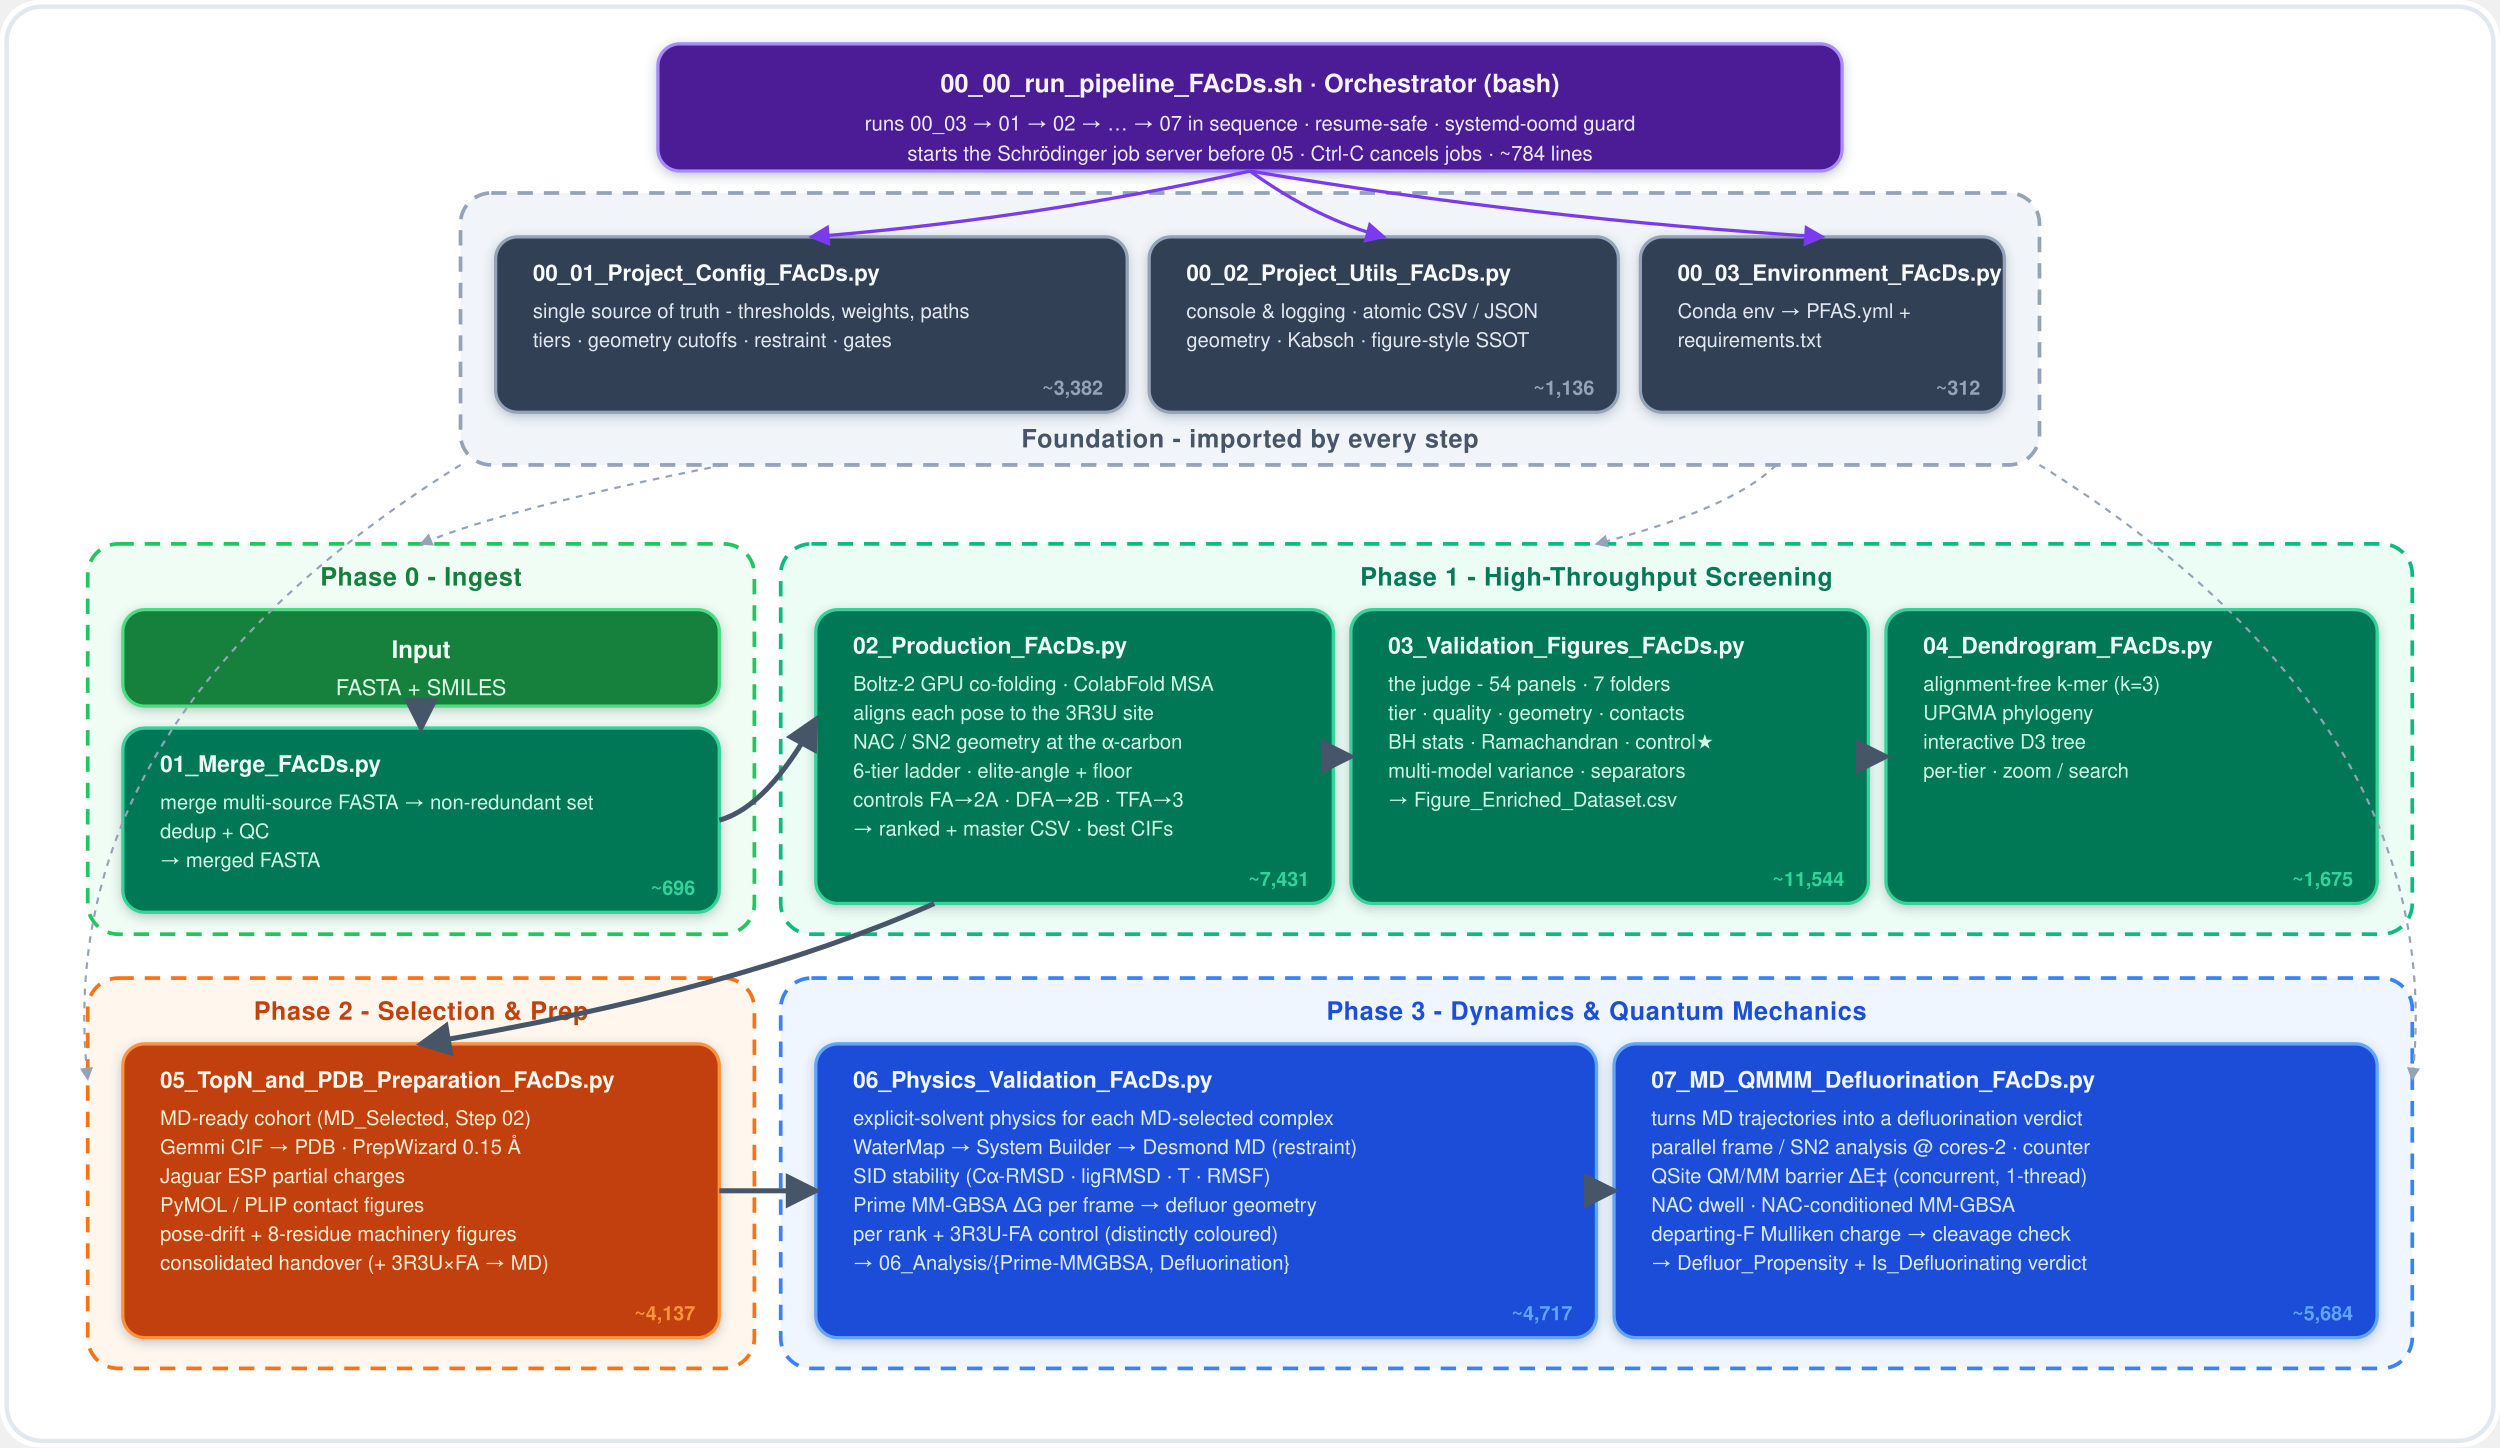
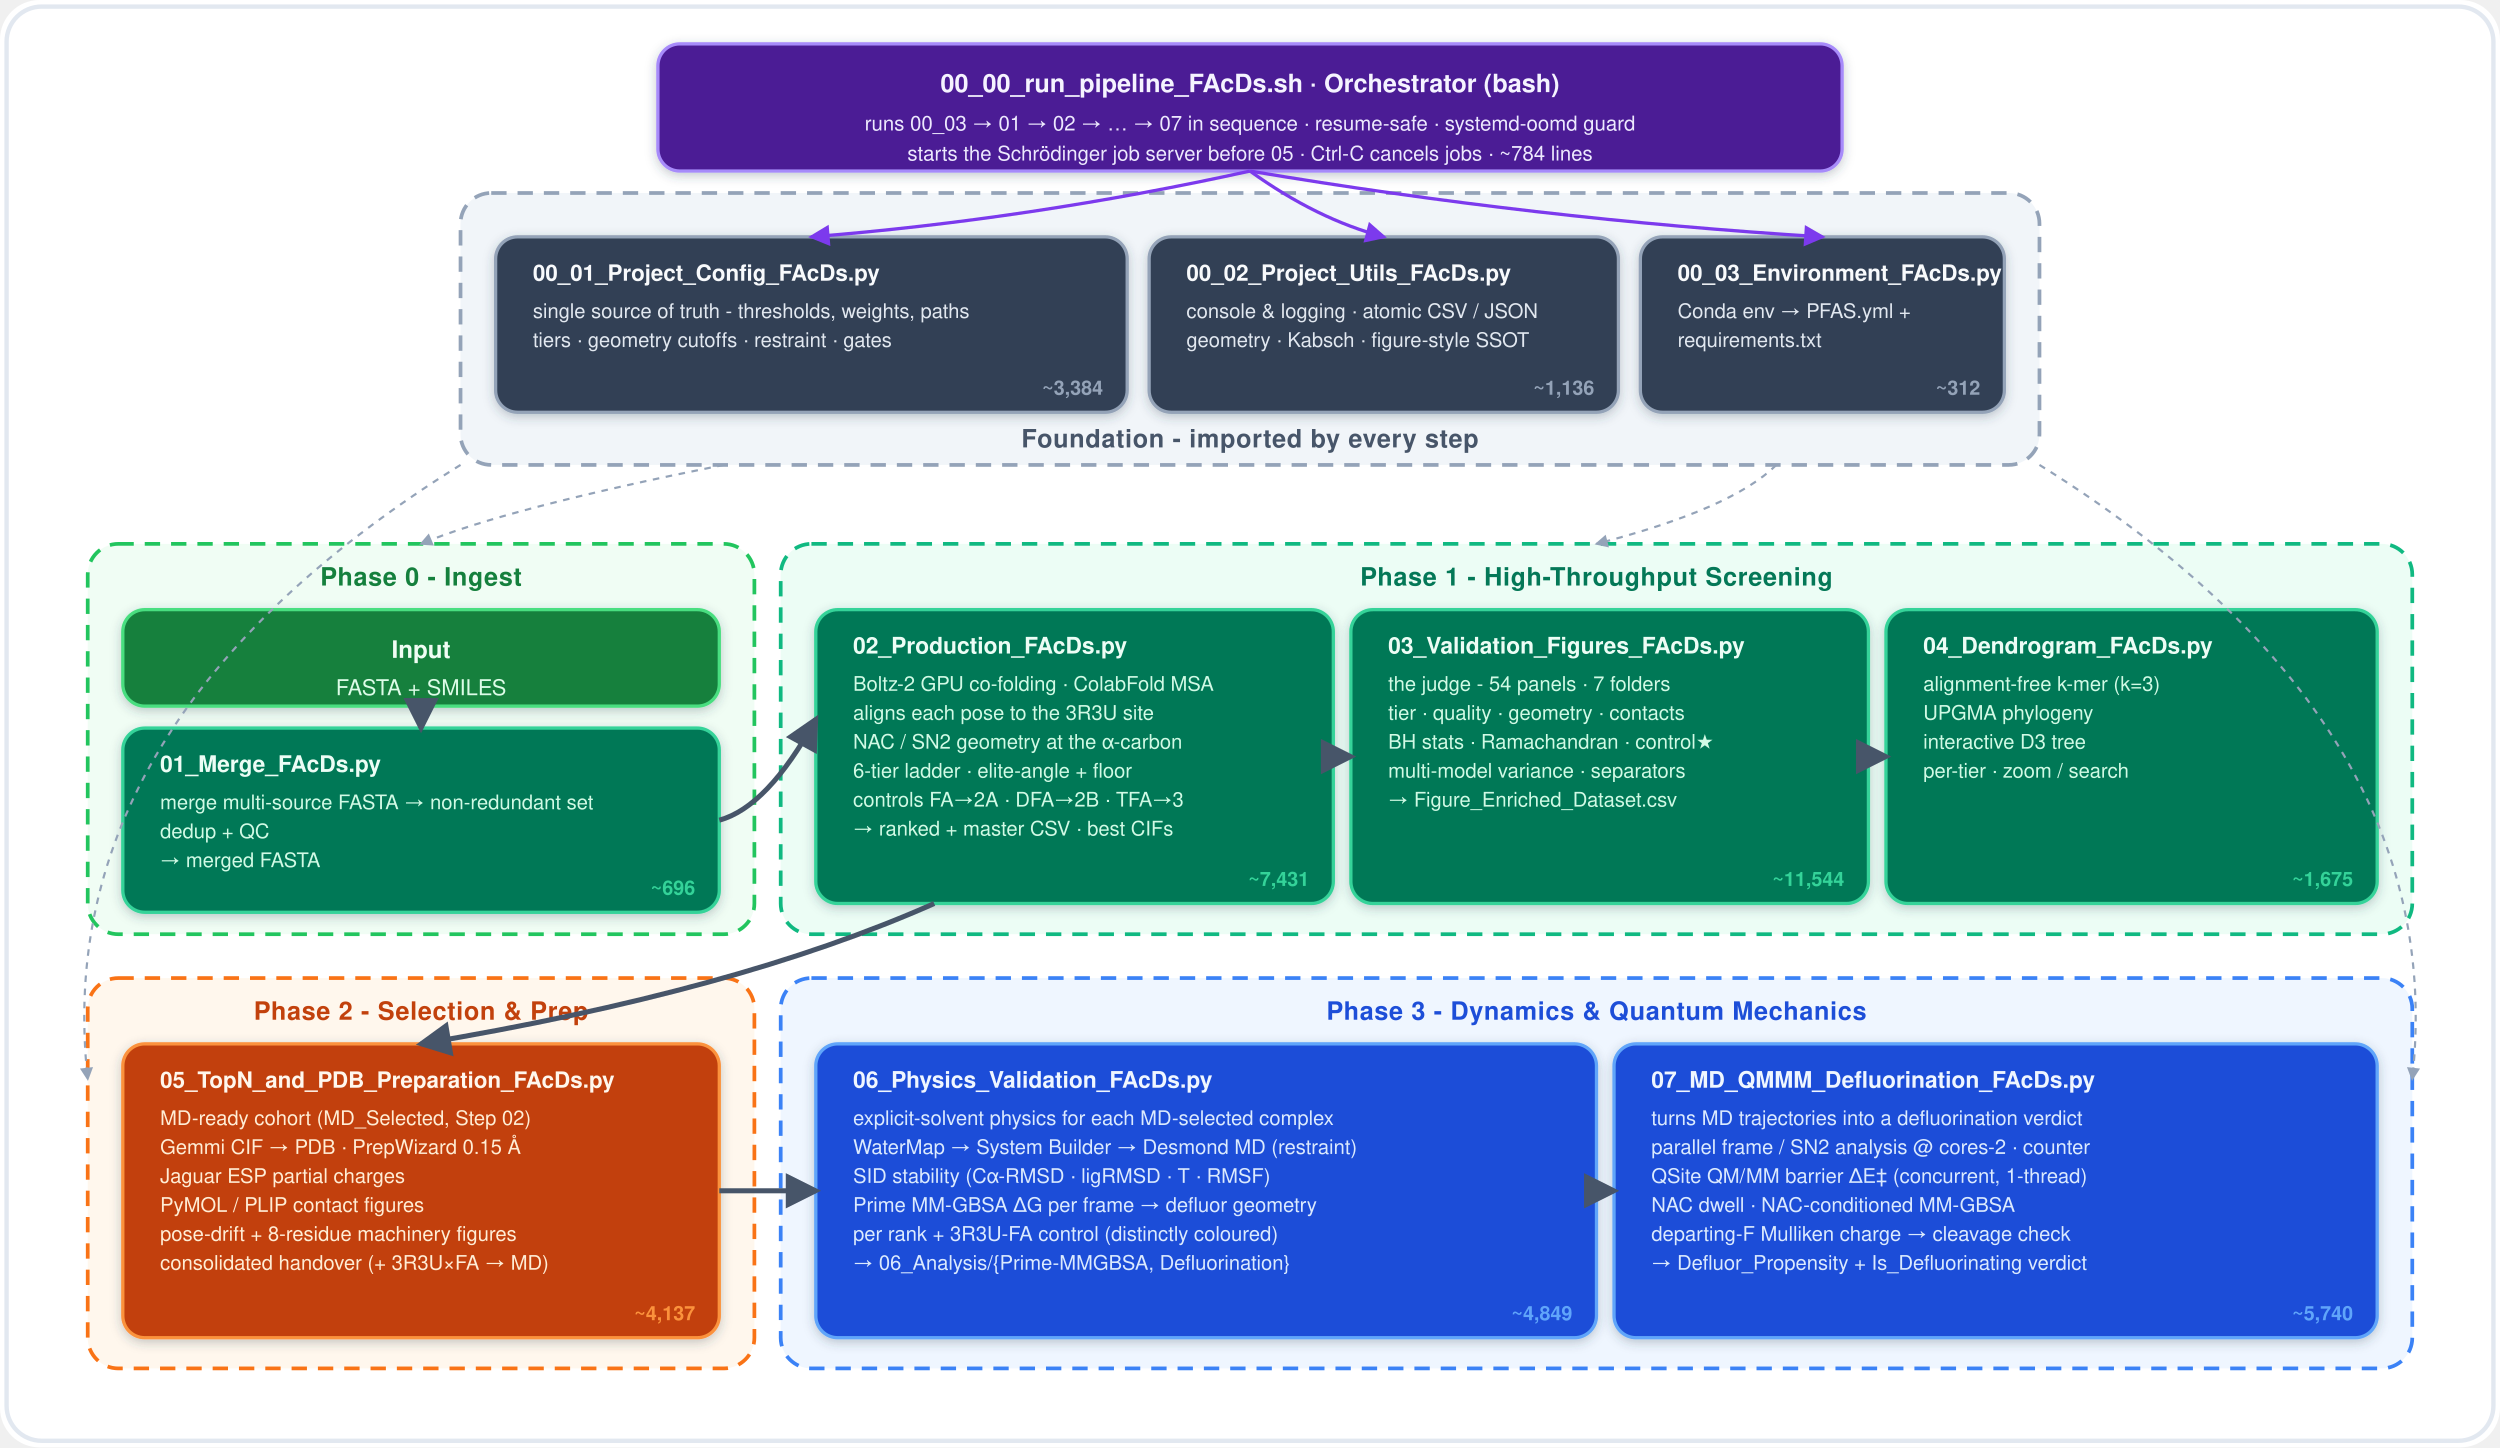
<svg xmlns="http://www.w3.org/2000/svg" viewBox="0 0 1140 660" width="1140" height="660" font-family="Montserrat, 'Segoe UI', Helvetica, Arial, sans-serif">
  <defs>
    <marker id="arrow" viewBox="0 0 10 10" refX="8.5" refY="5" markerWidth="7" markerHeight="7" orient="auto-start-reverse">
      <path d="M0 0 L10 5 L0 10 z" fill="#475569" />
    </marker>
    <marker id="vio" viewBox="0 0 10 10" refX="8.5" refY="5" markerWidth="6.5" markerHeight="6.5" orient="auto-start-reverse">
      <path d="M0 0 L10 5 L0 10 z" fill="#7c3aed" />
    </marker>
    <marker id="gry" viewBox="0 0 10 10" refX="8.5" refY="5" markerWidth="6" markerHeight="6" orient="auto-start-reverse">
      <path d="M0 0 L10 5 L0 10 z" fill="#94a3b8" />
    </marker>
    <filter id="ds" x="-15%" y="-15%" width="130%" height="130%">
      <feDropShadow dx="0" dy="1.5" stdDeviation="2.4" flood-color="#334155" flood-opacity="0.28" />
    </filter>
  </defs>
  <rect x="0" y="0" width="1140" height="660" rx="18" fill="#ffffff" />
  <rect x="3" y="3" width="1134" height="654" rx="16" fill="none" stroke="#e2e8f0" stroke-width="2" />
  <g filter="url(#ds)">
    <rect x="300.0" y="20" width="540" height="58" rx="10" fill="#4c1d95" stroke="#a78bfa" stroke-width="1.5" />
  </g>
  <text x="570.0" y="42" font-size="11.5" font-weight="800" fill="#f5f3ff" text-anchor="middle">00_00_run_pipeline_FAcDs.sh   ·   Orchestrator (bash)</text>
  <text x="570.0" y="59.5" font-size="9.3" fill="#ede9fe" text-anchor="middle">runs 00_03 → 01 → 02 → … → 07 in sequence · resume-safe · systemd-oomd guard</text>
  <text x="570.0" y="73.2" font-size="9.3" fill="#ede9fe" text-anchor="middle">starts the Schrödinger job server before 05 · Ctrl-C cancels jobs · ~784 lines</text>
  <rect x="210" y="88" width="720" height="124" rx="14" fill="#f1f5f9" stroke="#94a3b8" stroke-width="1.7" stroke-dasharray="7 5" />
  <text x="570.0" y="204" font-size="11.5" font-weight="800" fill="#475569" text-anchor="middle" letter-spacing="0.3">Foundation - imported by every step</text>
  <g filter="url(#ds)">
    <rect x="226" y="108" width="288" height="80" rx="10" fill="#334155" stroke="#94a3b8" stroke-width="1.5" />
  </g>
  <text x="243" y="128" font-size="10.2" font-weight="800" fill="#f8fafc">00_01_Project_Config_FAcDs.py</text>
  <text x="243" y="145" font-size="9.2" fill="#e2e8f0">single source of truth - thresholds, weights, paths</text>
  <text x="243" y="158.2" font-size="9.2" fill="#e2e8f0">tiers · geometry cutoffs · restraint · gates</text>
-   <text x="503" y="180" font-size="9" font-weight="700" fill="#94a3b8" text-anchor="end">~3,382</text>
+   <text x="503" y="180" font-size="9" font-weight="700" fill="#94a3b8" text-anchor="end">~3,384</text>
  <g filter="url(#ds)">
    <rect x="524" y="108" width="214" height="80" rx="10" fill="#334155" stroke="#94a3b8" stroke-width="1.5" />
  </g>
  <text x="541" y="128" font-size="10.2" font-weight="800" fill="#f8fafc">00_02_Project_Utils_FAcDs.py</text>
  <text x="541" y="145" font-size="9.2" fill="#e2e8f0">console &amp; logging · atomic CSV / JSON</text>
  <text x="541" y="158.2" font-size="9.2" fill="#e2e8f0">geometry · Kabsch · figure-style SSOT</text>
  <text x="727" y="180" font-size="9" font-weight="700" fill="#94a3b8" text-anchor="end">~1,136</text>
  <g filter="url(#ds)">
    <rect x="748" y="108" width="166" height="80" rx="10" fill="#334155" stroke="#94a3b8" stroke-width="1.5" />
  </g>
  <text x="765" y="128" font-size="10.2" font-weight="800" fill="#f8fafc">00_03_Environment_FAcDs.py</text>
  <text x="765" y="145" font-size="9.2" fill="#e2e8f0">Conda env → PFAS.yml +</text>
  <text x="765" y="158.2" font-size="9.2" fill="#e2e8f0">requirements.txt</text>
  <text x="903" y="180" font-size="9" font-weight="700" fill="#94a3b8" text-anchor="end">~312</text>
  <path d="M570 78 Q470.0 100 370 108" fill="none" stroke="#7c3aed" stroke-width="1.5" marker-end="url(#vio)" />
  <path d="M570 78 Q600.5 100 631 108" fill="none" stroke="#7c3aed" stroke-width="1.5" marker-end="url(#vio)" />
  <path d="M570 78 Q700.5 100 831 108" fill="none" stroke="#7c3aed" stroke-width="1.5" marker-end="url(#vio)" />
  <rect x="40" y="248" width="304" height="178" rx="14" fill="#f0fdf4" stroke="#22c55e" stroke-width="1.7" stroke-dasharray="7 5" />
  <text x="192.0" y="267" font-size="11.5" font-weight="800" fill="#15803d" text-anchor="middle" letter-spacing="0.3">Phase 0 - Ingest</text>
  <g filter="url(#ds)">
    <rect x="56" y="278" width="272" height="44" rx="10" fill="#15803d" stroke="#4ade80" stroke-width="1.5" />
  </g>
  <text x="192.0" y="300" font-size="11" font-weight="800" fill="#f0fdf4" text-anchor="middle">Input</text>
  <text x="192.0" y="317" font-size="10" fill="#dcfce7" text-anchor="middle">FASTA + SMILES</text>
  <g filter="url(#ds)">
    <rect x="56" y="332" width="272" height="84" rx="10" fill="#047857" stroke="#34d399" stroke-width="1.5" />
  </g>
  <text x="73" y="352" font-size="10.4" font-weight="800" fill="#ecfdf5">01_Merge_FAcDs.py</text>
  <text x="73" y="369" font-size="9.2" fill="#d1fae5">merge multi-source FASTA → non-redundant set</text>
  <text x="73" y="382.2" font-size="9.2" fill="#d1fae5">dedup + QC</text>
  <text x="73" y="395.4" font-size="9.2" fill="#d1fae5">→ merged FASTA</text>
  <text x="317" y="408" font-size="9" font-weight="700" fill="#34d399" text-anchor="end">~696</text>
  <rect x="356" y="248" width="744" height="178" rx="14" fill="#ecfdf5" stroke="#10b981" stroke-width="1.7" stroke-dasharray="7 5" />
  <text x="728.0" y="267" font-size="11.5" font-weight="800" fill="#047857" text-anchor="middle" letter-spacing="0.3">Phase 1 - High-Throughput Screening</text>
  <g filter="url(#ds)">
    <rect x="372" y="278" width="236" height="134" rx="10" fill="#047857" stroke="#34d399" stroke-width="1.5" />
  </g>
  <text x="389" y="298" font-size="10.4" font-weight="800" fill="#ecfdf5">02_Production_FAcDs.py</text>
  <text x="389" y="315" font-size="9.2" fill="#d1fae5">Boltz-2 GPU co-folding · ColabFold MSA</text>
  <text x="389" y="328.2" font-size="9.2" fill="#d1fae5">aligns each pose to the 3R3U site</text>
  <text x="389" y="341.4" font-size="9.2" fill="#d1fae5">NAC / SN2 geometry at the α-carbon</text>
  <text x="389" y="354.6" font-size="9.2" fill="#d1fae5">6-tier ladder · elite-angle + floor</text>
  <text x="389" y="367.8" font-size="9.2" fill="#d1fae5">controls FA→2A · DFA→2B · TFA→3</text>
  <text x="389" y="381" font-size="9.2" fill="#d1fae5">→ ranked + master CSV · best CIFs</text>
  <text x="597" y="404" font-size="9" font-weight="700" fill="#34d399" text-anchor="end">~7,431</text>
  <g filter="url(#ds)">
    <rect x="616" y="278" width="236" height="134" rx="10" fill="#047857" stroke="#34d399" stroke-width="1.5" />
  </g>
  <text x="633" y="298" font-size="10.4" font-weight="800" fill="#ecfdf5">03_Validation_Figures_FAcDs.py</text>
  <text x="633" y="315" font-size="9.2" fill="#d1fae5">the judge - 54 panels · 7 folders</text>
  <text x="633" y="328.2" font-size="9.2" fill="#d1fae5">tier · quality · geometry · contacts</text>
  <text x="633" y="341.4" font-size="9.2" fill="#d1fae5">BH stats · Ramachandran · control★</text>
  <text x="633" y="354.6" font-size="9.2" fill="#d1fae5">multi-model variance · separators</text>
  <text x="633" y="367.8" font-size="9.2" fill="#d1fae5">→ Figure_Enriched_Dataset.csv</text>
  <text x="841" y="404" font-size="9" font-weight="700" fill="#34d399" text-anchor="end">~11,544</text>
  <g filter="url(#ds)">
    <rect x="860" y="278" width="224" height="134" rx="10" fill="#047857" stroke="#34d399" stroke-width="1.5" />
  </g>
  <text x="877" y="298" font-size="10.4" font-weight="800" fill="#ecfdf5">04_Dendrogram_FAcDs.py</text>
  <text x="877" y="315" font-size="9.2" fill="#d1fae5">alignment-free k-mer (k=3)</text>
  <text x="877" y="328.2" font-size="9.2" fill="#d1fae5">UPGMA phylogeny</text>
  <text x="877" y="341.4" font-size="9.2" fill="#d1fae5">interactive D3 tree</text>
  <text x="877" y="354.6" font-size="9.2" fill="#d1fae5">per-tier · zoom / search</text>
  <text x="1073" y="404" font-size="9" font-weight="700" fill="#34d399" text-anchor="end">~1,675</text>
  <rect x="40" y="446" width="304" height="178" rx="14" fill="#fff7ed" stroke="#f97316" stroke-width="1.7" stroke-dasharray="7 5" />
  <text x="192.0" y="465" font-size="11.5" font-weight="800" fill="#c2410c" text-anchor="middle" letter-spacing="0.3">Phase 2 - Selection &amp; Prep</text>
  <g filter="url(#ds)">
    <rect x="56" y="476" width="272" height="134" rx="10" fill="#c2410c" stroke="#fb923c" stroke-width="1.5" />
  </g>
  <text x="73" y="496" font-size="10.2" font-weight="800" fill="#fff7ed">05_TopN_and_PDB_Preparation_FAcDs.py</text>
  <text x="73" y="513" font-size="9.2" fill="#ffedd5">MD-ready cohort (MD_Selected, Step 02)</text>
  <text x="73" y="526.2" font-size="9.2" fill="#ffedd5">Gemmi CIF → PDB · PrepWizard 0.15 Å</text>
  <text x="73" y="539.4" font-size="9.2" fill="#ffedd5">Jaguar ESP partial charges</text>
  <text x="73" y="552.6" font-size="9.2" fill="#ffedd5">PyMOL / PLIP contact figures</text>
  <text x="73" y="565.8" font-size="9.2" fill="#ffedd5">pose-drift + 8-residue machinery figures</text>
  <text x="73" y="579" font-size="9.2" fill="#ffedd5">consolidated handover (+ 3R3U×FA → MD)</text>
  <text x="317" y="602" font-size="9" font-weight="700" fill="#fb923c" text-anchor="end">~4,137</text>
  <rect x="356" y="446" width="744" height="178" rx="14" fill="#eff6ff" stroke="#3b82f6" stroke-width="1.7" stroke-dasharray="7 5" />
  <text x="728.0" y="465" font-size="11.5" font-weight="800" fill="#1d4ed8" text-anchor="middle" letter-spacing="0.3">Phase 3 - Dynamics &amp; Quantum Mechanics</text>
  <g filter="url(#ds)">
    <rect x="372" y="476" width="356" height="134" rx="10" fill="#1d4ed8" stroke="#60a5fa" stroke-width="1.5" />
  </g>
  <text x="389" y="496" font-size="10.4" font-weight="800" fill="#eff6ff">06_Physics_Validation_FAcDs.py</text>
  <text x="389" y="513" font-size="9.2" fill="#dbeafe">explicit-solvent physics for each MD-selected complex</text>
  <text x="389" y="526.2" font-size="9.2" fill="#dbeafe">WaterMap → System Builder → Desmond MD (restraint)</text>
  <text x="389" y="539.4" font-size="9.2" fill="#dbeafe">SID stability (Cα-RMSD · ligRMSD · T · RMSF)</text>
  <text x="389" y="552.6" font-size="9.2" fill="#dbeafe">Prime MM-GBSA ΔG per frame → defluor geometry</text>
  <text x="389" y="565.8" font-size="9.2" fill="#dbeafe">per rank + 3R3U-FA control (distinctly coloured)</text>
  <text x="389" y="579" font-size="9.2" fill="#dbeafe">→ 06_Analysis/{Prime-MMGBSA, Defluorination}</text>
-   <text x="717" y="602" font-size="9" font-weight="700" fill="#60a5fa" text-anchor="end">~4,717</text>
+   <text x="717" y="602" font-size="9" font-weight="700" fill="#60a5fa" text-anchor="end">~4,849</text>
  <g filter="url(#ds)">
    <rect x="736" y="476" width="348" height="134" rx="10" fill="#1d4ed8" stroke="#60a5fa" stroke-width="1.5" />
  </g>
  <text x="753" y="496" font-size="10.4" font-weight="800" fill="#eff6ff">07_MD_QMMM_Defluorination_FAcDs.py</text>
  <text x="753" y="513" font-size="9.2" fill="#dbeafe">turns MD trajectories into a defluorination verdict</text>
  <text x="753" y="526.2" font-size="9.2" fill="#dbeafe">parallel frame / SN2 analysis @ cores-2 · counter</text>
  <text x="753" y="539.4" font-size="9.2" fill="#dbeafe">QSite QM/MM barrier ΔE‡ (concurrent, 1-thread)</text>
  <text x="753" y="552.6" font-size="9.2" fill="#dbeafe">NAC dwell · NAC-conditioned MM-GBSA</text>
  <text x="753" y="565.8" font-size="9.2" fill="#dbeafe">departing-F Mulliken charge → cleavage check</text>
  <text x="753" y="579" font-size="9.2" fill="#dbeafe">→ Defluor_Propensity + Is_Defluorinating verdict</text>
-   <text x="1073" y="602" font-size="9" font-weight="700" fill="#60a5fa" text-anchor="end">~5,684</text>
+   <text x="1073" y="602" font-size="9" font-weight="700" fill="#60a5fa" text-anchor="end">~5,740</text>
  <path d="M330 212 Q230 232 192 248" fill="none" stroke="#94a3b8" stroke-width="1.0" stroke-dasharray="3 3" marker-end="url(#gry)" />
  <path d="M810 212 Q790 232 728 248" fill="none" stroke="#94a3b8" stroke-width="1.0" stroke-dasharray="3 3" marker-end="url(#gry)" />
  <path d="M210 212 Q22 329.0 40 492" fill="none" stroke="#94a3b8" stroke-width="1.0" stroke-dasharray="3 3" marker-end="url(#gry)" />
  <path d="M930 212 Q1118 329.0 1100 492" fill="none" stroke="#94a3b8" stroke-width="1.0" stroke-dasharray="3 3" marker-end="url(#gry)" />
  <line x1="192.0" y1="322" x2="192.0" y2="332" stroke="#475569" stroke-width="2.3" marker-end="url(#arrow)" />
  <path d="M328 374 Q350 368 372 328" fill="none" stroke="#475569" stroke-width="2.3" marker-end="url(#arrow)" />
  <line x1="608" y1="345" x2="616" y2="345" stroke="#475569" stroke-width="2.3" marker-end="url(#arrow)" />
  <line x1="852" y1="345" x2="860" y2="345" stroke="#475569" stroke-width="2.3" marker-end="url(#arrow)" />
  <path d="M426 412 Q336 452 192.0 476" fill="none" stroke="#475569" stroke-width="2.3" marker-end="url(#arrow)" />
  <line x1="328" y1="543" x2="372" y2="543" stroke="#475569" stroke-width="2.3" marker-end="url(#arrow)" />
  <line x1="728" y1="543" x2="736" y2="543" stroke="#475569" stroke-width="2.3" marker-end="url(#arrow)" />
</svg>
